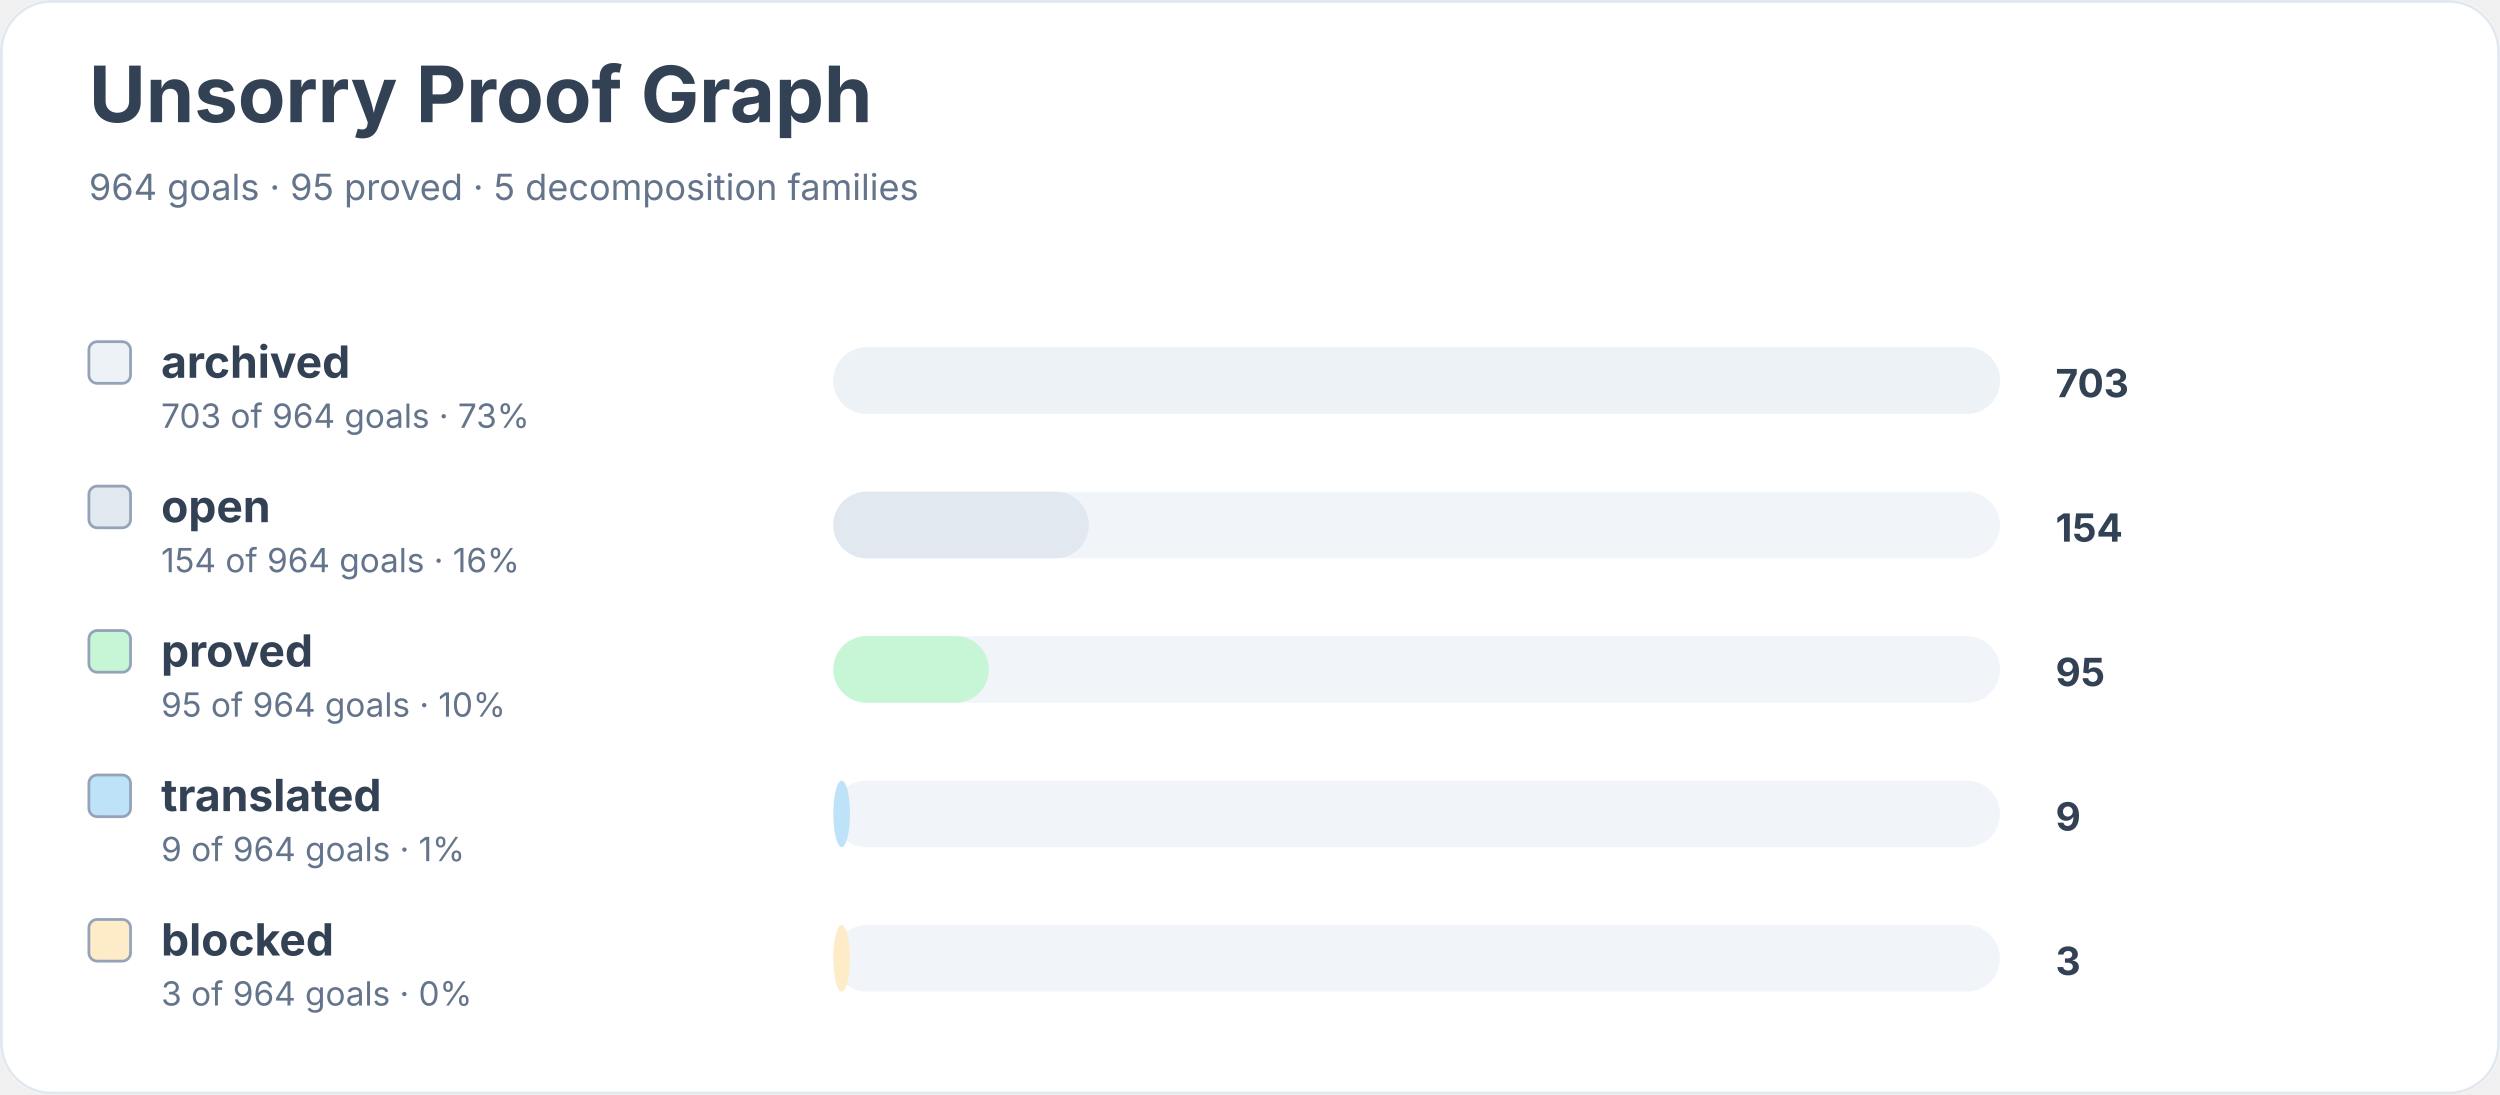
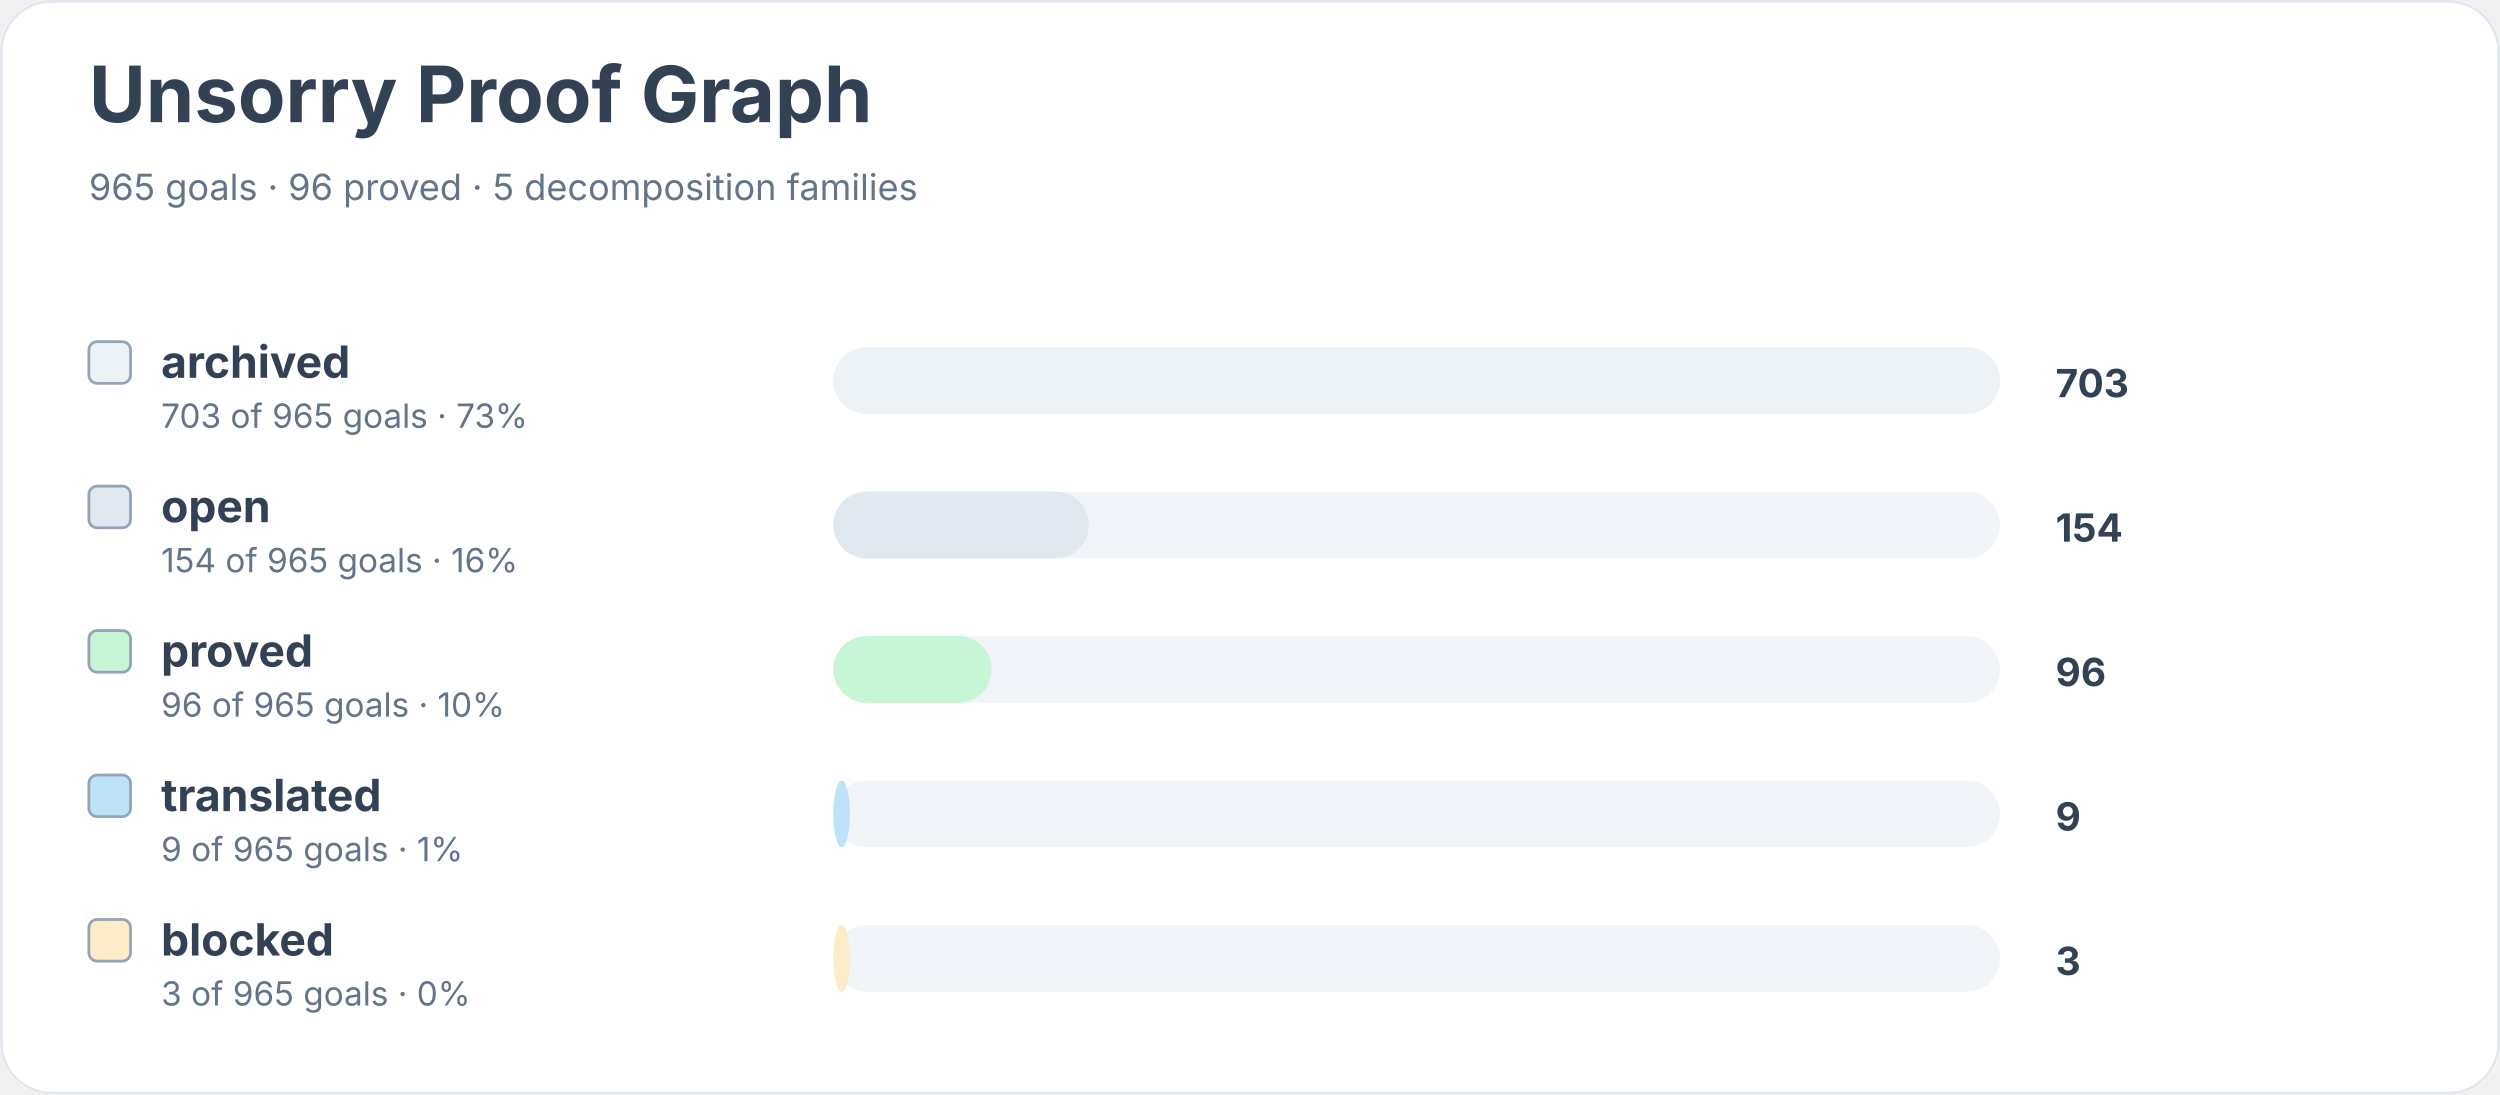
<svg xmlns="http://www.w3.org/2000/svg" width="900" height="394" viewBox="0 0 900 394" role="img" aria-labelledby="title desc">
  <rect width="900" height="100%" rx="18" fill="#ffffff" />
  <rect x="0.5" y="0.5" width="899" height="393" rx="18" fill="none" stroke="#e2e8f0" />
  <text x="32" y="44" font-family="Inter, system-ui, sans-serif" font-size="28" font-weight="700" fill="#334155">Unsorry Proof Graph</text>
-   <text x="32" y="72" font-family="Inter, system-ui, sans-serif" font-size="13" fill="#64748b">964 goals · 95 proved · 5 decomposition families</text>
+   <text x="32" y="72" font-family="Inter, system-ui, sans-serif" font-size="13" fill="#64748b">965 goals · 96 proved · 5 decomposition families</text>
  <rect x="32" y="123" width="15" height="15" rx="3" fill="#edf2f7" stroke="#94a3b8" />
  <text x="58" y="136" font-family="Inter, system-ui, sans-serif" font-size="16" font-weight="650" fill="#334155">archived</text>
-   <text x="58" y="154" font-family="Inter, system-ui, sans-serif" font-size="12" fill="#64748b">703 of 964 goals · 73%</text>
+   <text x="58" y="154" font-family="Inter, system-ui, sans-serif" font-size="12" fill="#64748b">703 of 965 goals · 73%</text>
  <rect x="300" y="125" width="420" height="24" rx="12" fill="#f1f5f9" />
  <rect x="300" y="125" width="420" height="24" rx="12" fill="#edf2f7" />
  <text x="740" y="143" font-family="Inter, system-ui, sans-serif" font-size="14" font-weight="700" fill="#334155">703</text>
  <rect x="32" y="175" width="15" height="15" rx="3" fill="#e2e8f0" stroke="#94a3b8" />
  <text x="58" y="188" font-family="Inter, system-ui, sans-serif" font-size="16" font-weight="650" fill="#334155">open</text>
-   <text x="58" y="206" font-family="Inter, system-ui, sans-serif" font-size="12" fill="#64748b">154 of 964 goals · 16%</text>
+   <text x="58" y="206" font-family="Inter, system-ui, sans-serif" font-size="12" fill="#64748b">154 of 965 goals · 16%</text>
  <rect x="300" y="177" width="420" height="24" rx="12" fill="#f1f5f9" />
  <rect x="300" y="177" width="92" height="24" rx="12" fill="#e2e8f0" />
  <text x="740" y="195" font-family="Inter, system-ui, sans-serif" font-size="14" font-weight="700" fill="#334155">154</text>
  <rect x="32" y="227" width="15" height="15" rx="3" fill="#c6f6d5" stroke="#94a3b8" />
  <text x="58" y="240" font-family="Inter, system-ui, sans-serif" font-size="16" font-weight="650" fill="#334155">proved</text>
-   <text x="58" y="258" font-family="Inter, system-ui, sans-serif" font-size="12" fill="#64748b">95 of 964 goals · 10%</text>
+   <text x="58" y="258" font-family="Inter, system-ui, sans-serif" font-size="12" fill="#64748b">96 of 965 goals · 10%</text>
  <rect x="300" y="229" width="420" height="24" rx="12" fill="#f1f5f9" />
-   <rect x="300" y="229" width="56" height="24" rx="12" fill="#c6f6d5" />
-   <text x="740" y="247" font-family="Inter, system-ui, sans-serif" font-size="14" font-weight="700" fill="#334155">95</text>
+   <rect x="300" y="229" width="57" height="24" rx="12" fill="#c6f6d5" />
+   <text x="740" y="247" font-family="Inter, system-ui, sans-serif" font-size="14" font-weight="700" fill="#334155">96</text>
  <rect x="32" y="279" width="15" height="15" rx="3" fill="#bee3f8" stroke="#94a3b8" />
  <text x="58" y="292" font-family="Inter, system-ui, sans-serif" font-size="16" font-weight="650" fill="#334155">translated</text>
-   <text x="58" y="310" font-family="Inter, system-ui, sans-serif" font-size="12" fill="#64748b">9 of 964 goals · 1%</text>
+   <text x="58" y="310" font-family="Inter, system-ui, sans-serif" font-size="12" fill="#64748b">9 of 965 goals · 1%</text>
  <rect x="300" y="281" width="420" height="24" rx="12" fill="#f1f5f9" />
  <rect x="300" y="281" width="6" height="24" rx="12" fill="#bee3f8" />
  <text x="740" y="299" font-family="Inter, system-ui, sans-serif" font-size="14" font-weight="700" fill="#334155">9</text>
  <rect x="32" y="331" width="15" height="15" rx="3" fill="#feebc8" stroke="#94a3b8" />
  <text x="58" y="344" font-family="Inter, system-ui, sans-serif" font-size="16" font-weight="650" fill="#334155">blocked</text>
-   <text x="58" y="362" font-family="Inter, system-ui, sans-serif" font-size="12" fill="#64748b">3 of 964 goals · 0%</text>
+   <text x="58" y="362" font-family="Inter, system-ui, sans-serif" font-size="12" fill="#64748b">3 of 965 goals · 0%</text>
  <rect x="300" y="333" width="420" height="24" rx="12" fill="#f1f5f9" />
  <rect x="300" y="333" width="6" height="24" rx="12" fill="#feebc8" />
  <text x="740" y="351" font-family="Inter, system-ui, sans-serif" font-size="14" font-weight="700" fill="#334155">3</text>
</svg>
